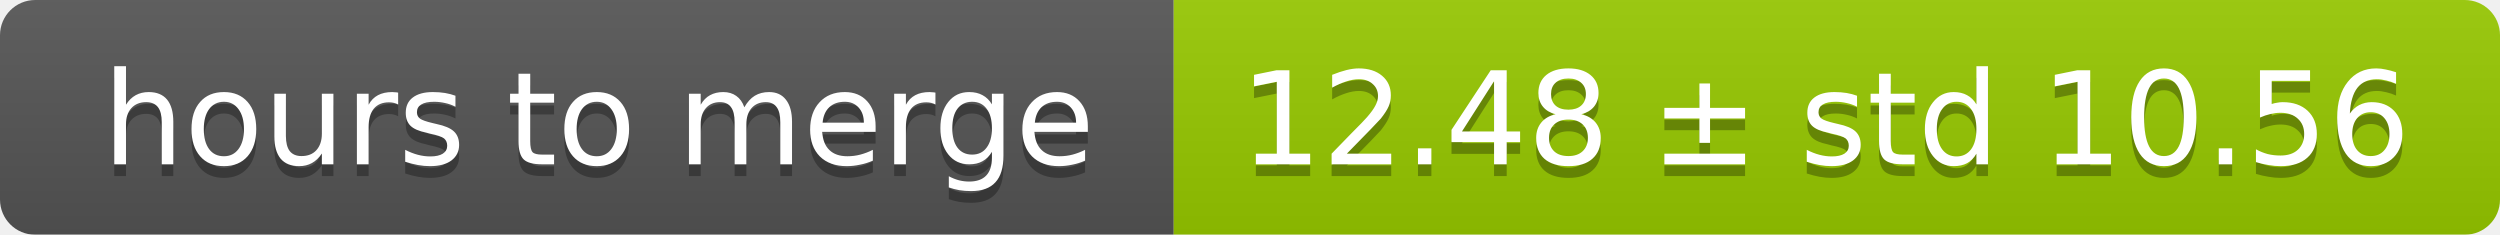
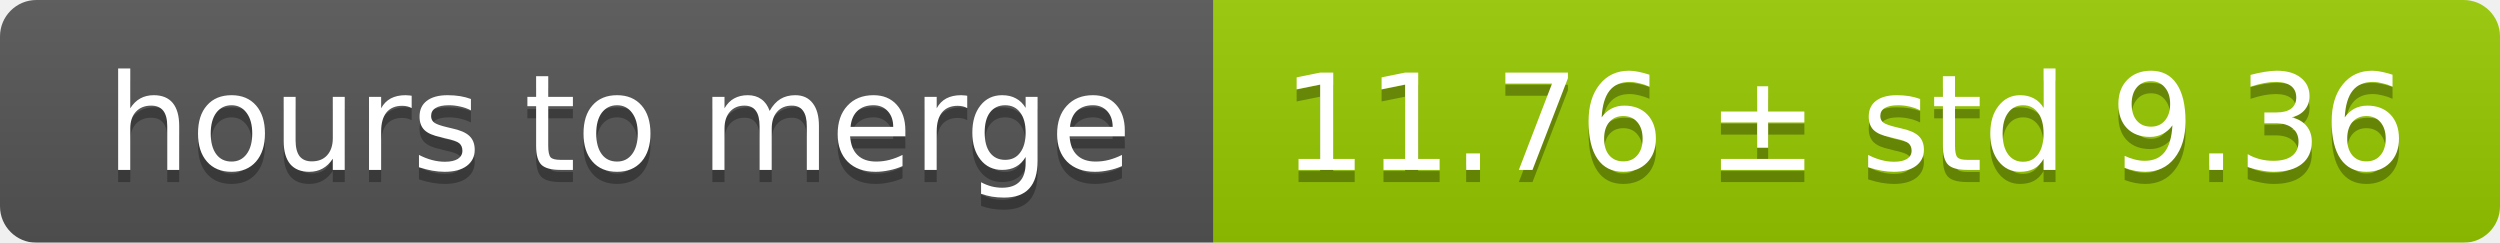
- <svg xmlns="http://www.w3.org/2000/svg" width="213" height="20">
+ <svg xmlns="http://www.w3.org/2000/svg" width="206" height="20">
  <linearGradient id="smooth" x2="0" y2="100%">
    <stop offset="0" stop-color="#bbb" stop-opacity=".1" />
    <stop offset="1" stop-opacity=".1" />
  </linearGradient>
  <mask id="round">
-     <rect width="213" height="20" rx="3" fill="#fff" />
+     <rect width="206" height="20" rx="3" fill="#fff" />
  </mask>
  <g mask="url(#round)">
    <rect width="100" height="20" fill="#555" />
-     <rect x="100" width="113" height="20" fill="#97ca00" />
-     <rect width="213" height="20" fill="url(#smooth)" />
+     <rect x="100" width="106" height="20" fill="#97ca00" />
+     <rect width="206" height="20" fill="url(#smooth)" />
  </g>
  <g fill="#fff" text-anchor="middle" font-family="DejaVu Sans,Verdana,Geneva,sans-serif" font-size="11">
    <text x="51" y="15" fill="#010101" fill-opacity=".3">hours to merge</text>
    <text x="51" y="14">hours to merge</text>
-     <text x="155.5" y="15" fill="#010101" fill-opacity=".3">12.48 ± std 10.56</text>
-     <text x="155.5" y="14">12.48 ± std 10.56</text>
+     <text x="152" y="15" fill="#010101" fill-opacity=".3">11.76 ± std 9.36</text>
+     <text x="152" y="14">11.76 ± std 9.36</text>
  </g>
</svg>
